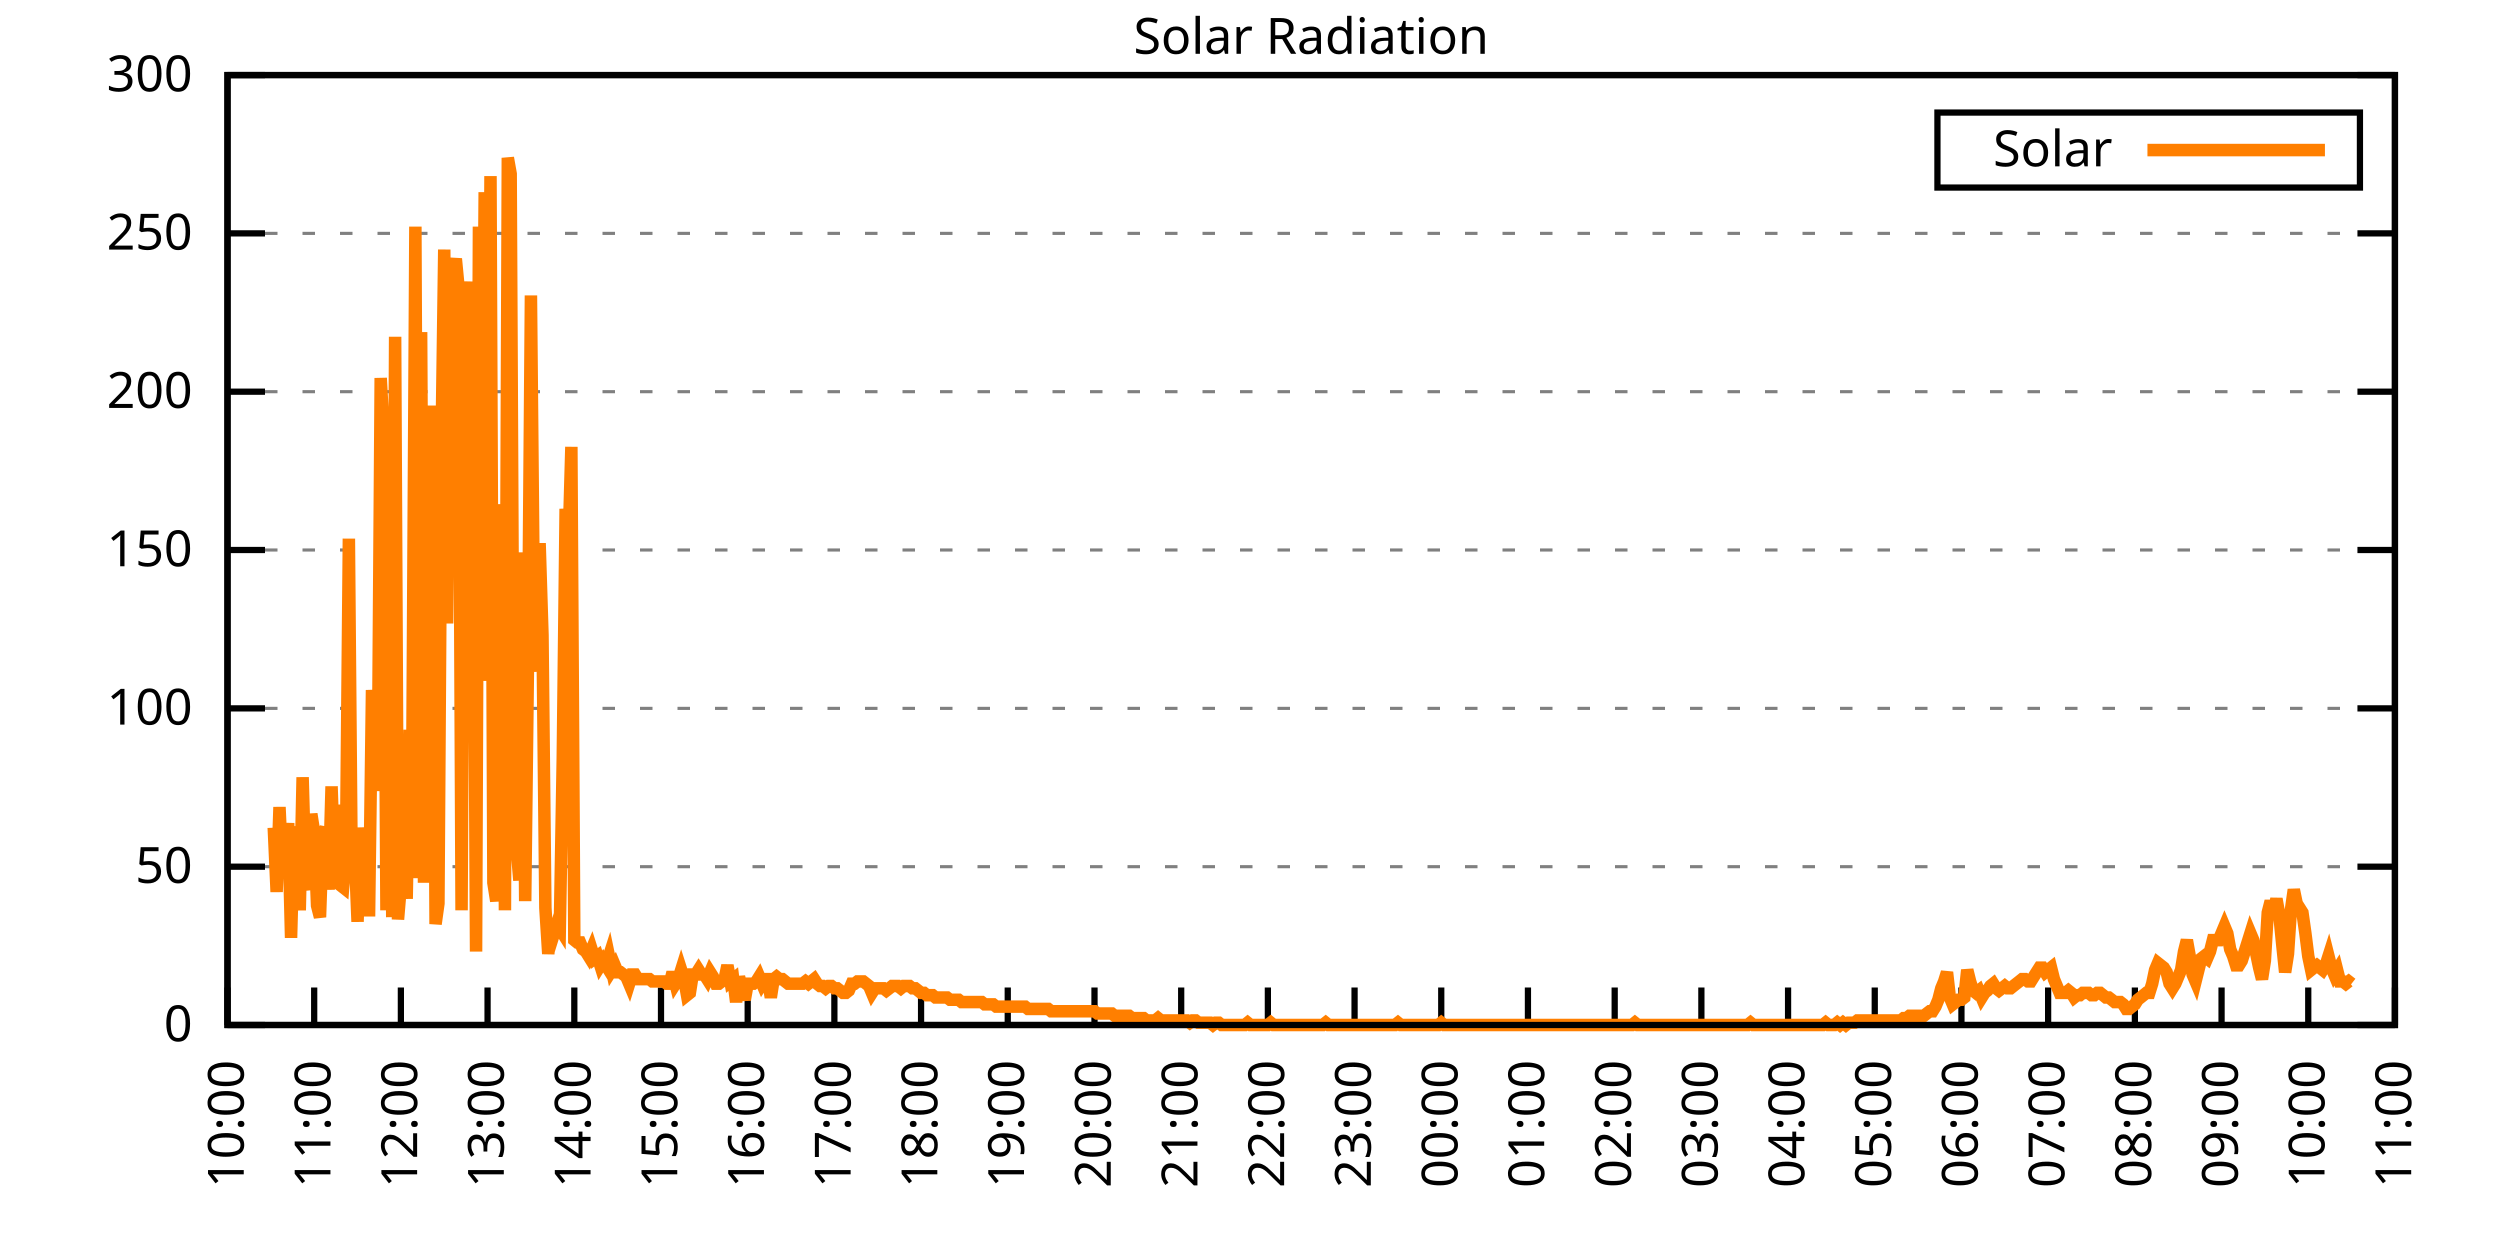
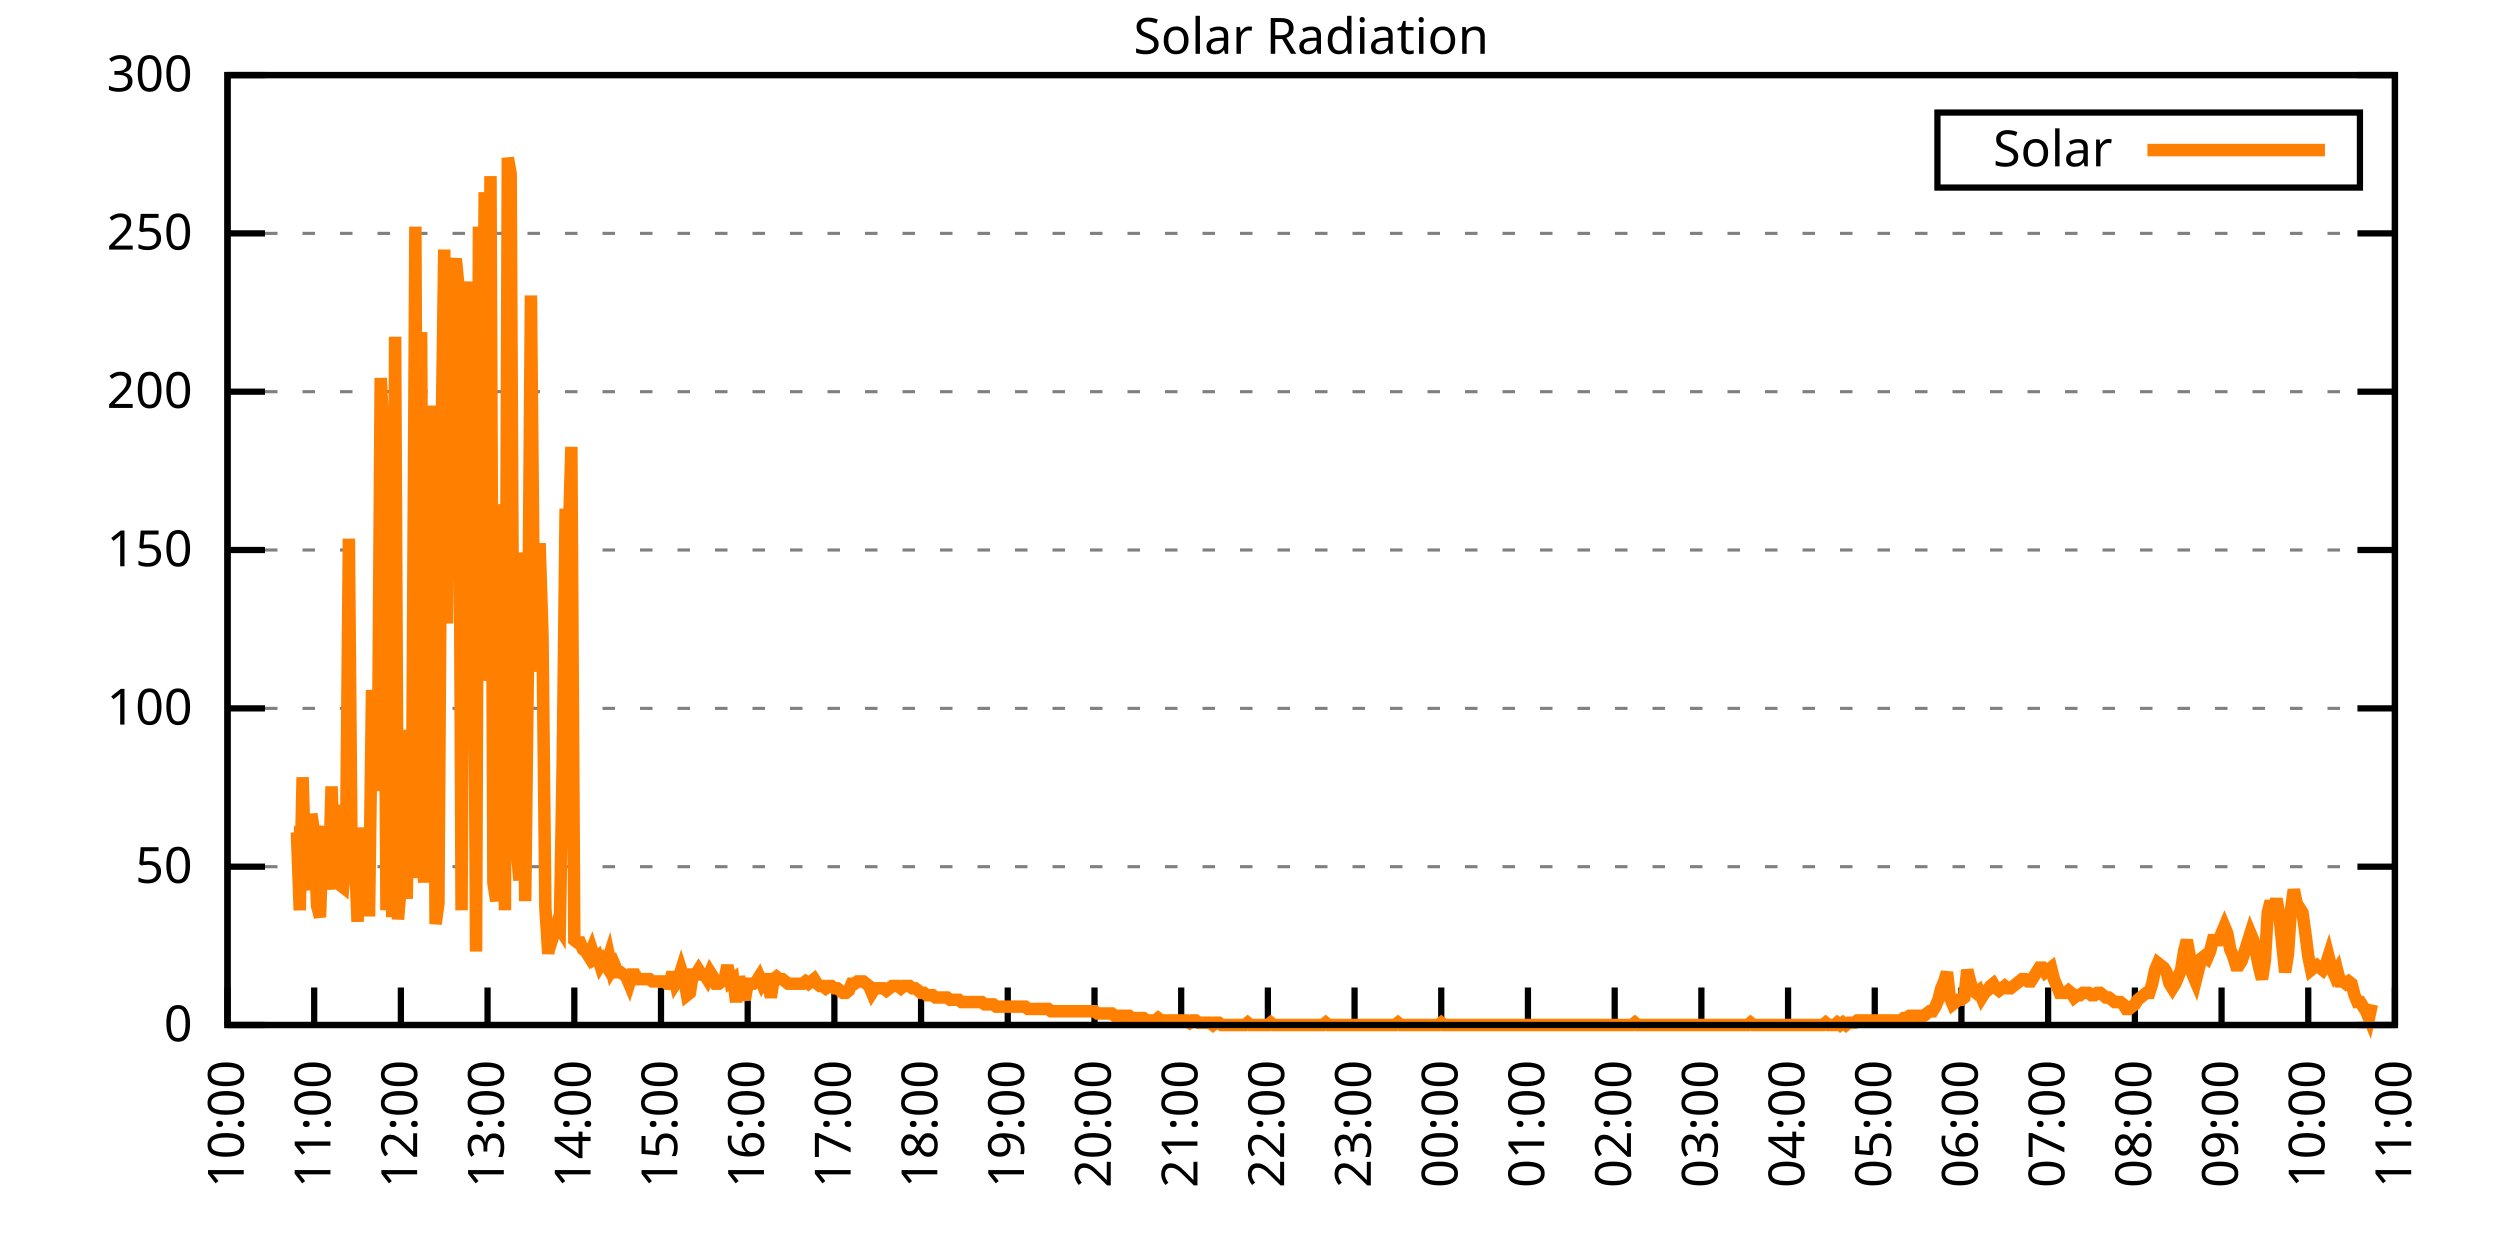
<svg xmlns="http://www.w3.org/2000/svg" xmlns:xlink="http://www.w3.org/1999/xlink" width="400" height="200" viewBox="0 0 400 200">
  <g id="gnuplot_canvas">
    <rect x="0" y="0" width="400" height="200" fill="none" />
    <defs>
      <circle id="gpDot" r="0.5" stroke-width="0.5" stroke="currentColor" />
      <path id="gpPt0" stroke-width="0.333" stroke="currentColor" d="M-1,0 h2 M0,-1 v2" />
      <path id="gpPt1" stroke-width="0.333" stroke="currentColor" d="M-1,-1 L1,1 M1,-1 L-1,1" />
      <path id="gpPt2" stroke-width="0.333" stroke="currentColor" d="M-1,0 L1,0 M0,-1 L0,1 M-1,-1 L1,1 M-1,1 L1,-1" />
      <rect id="gpPt3" stroke-width="0.333" stroke="currentColor" x="-1" y="-1" width="2" height="2" />
      <rect id="gpPt4" stroke-width="0.333" stroke="currentColor" fill="currentColor" x="-1" y="-1" width="2" height="2" />
      <circle id="gpPt5" stroke-width="0.333" stroke="currentColor" cx="0" cy="0" r="1" />
      <use xlink:href="#gpPt5" id="gpPt6" fill="currentColor" stroke="none" />
      <path id="gpPt7" stroke-width="0.333" stroke="currentColor" d="M0,-1.33 L-1.33,0.67 L1.33,0.67 z" />
      <use xlink:href="#gpPt7" id="gpPt8" fill="currentColor" stroke="none" />
      <use xlink:href="#gpPt7" id="gpPt9" stroke="currentColor" transform="rotate(180)" />
      <use xlink:href="#gpPt9" id="gpPt10" fill="currentColor" stroke="none" />
      <use xlink:href="#gpPt3" id="gpPt11" stroke="currentColor" transform="rotate(45)" />
      <use xlink:href="#gpPt11" id="gpPt12" fill="currentColor" stroke="none" />
      <path id="gpPt13" stroke-width="0.333" stroke="currentColor" d="M0,1.330 L1.265,0.411 L0.782,-1.067 L-0.782,-1.076 L-1.265,0.411 z" />
      <use xlink:href="#gpPt13" id="gpPt14" fill="currentColor" stroke="none" />
      <filter id="textbox" filterUnits="objectBoundingBox" x="0" y="0" height="1" width="1">
        <feFlood flood-color="white" flood-opacity="1" result="bgnd" />
        <feComposite in="SourceGraphic" in2="bgnd" operator="atop" />
      </filter>
      <filter id="greybox" filterUnits="objectBoundingBox" x="0" y="0" height="1" width="1">
        <feFlood flood-color="lightgrey" flood-opacity="1" result="grey" />
        <feComposite in="SourceGraphic" in2="grey" operator="atop" />
      </filter>
    </defs>
    <g fill="none" color="white" stroke="currentColor" stroke-width="1.00" stroke-linecap="butt" stroke-linejoin="miter">
</g>
    <g fill="none" color="black" stroke="currentColor" stroke-width="1.00" stroke-linecap="butt" stroke-linejoin="miter">
      <g stroke="none" shape-rendering="crispEdges">
        <polygon fill="rgb(255, 255, 255)" points="36.40,164.00 383.18,164.00 383.18,12.02 36.40,12.02 " />
      </g>
    </g>
    <g fill="none" color="black" stroke="currentColor" stroke-width="1.00" stroke-linecap="butt" stroke-linejoin="miter">
</g>
    <g fill="none" color="black" stroke="black" stroke-width="0.50" stroke-linecap="butt" stroke-linejoin="miter">
</g>
    <g fill="none" color="gray" stroke="currentColor" stroke-width="0.50" stroke-linecap="butt" stroke-linejoin="miter">
      <path stroke="gray" stroke-dasharray="2,4" class="gridline" d="M36.40,164.00 L383.19,164.00  " />
    </g>
    <g fill="none" color="gray" stroke="gray" stroke-width="1.00" stroke-linecap="butt" stroke-linejoin="miter">
</g>
    <g fill="none" color="black" stroke="currentColor" stroke-width="1.00" stroke-linecap="butt" stroke-linejoin="miter">
      <path stroke="black" d="M36.40,164.00 L42.40,164.00 M383.19,164.00 L377.19,164.00  " />
      <g transform="translate(30.80,166.60)" stroke="none" fill="black" font-family="Sans" font-size="8.00" text-anchor="end">
        <text>
          <tspan font-family="Sans"> 0</tspan>
        </text>
      </g>
    </g>
    <g fill="none" color="black" stroke="currentColor" stroke-width="1.00" stroke-linecap="butt" stroke-linejoin="miter">
</g>
    <g fill="none" color="black" stroke="black" stroke-width="0.50" stroke-linecap="butt" stroke-linejoin="miter">
</g>
    <g fill="none" color="gray" stroke="currentColor" stroke-width="0.50" stroke-linecap="butt" stroke-linejoin="miter">
      <path stroke="gray" stroke-dasharray="2,4" class="gridline" d="M36.40,138.67 L383.19,138.67  " />
    </g>
    <g fill="none" color="gray" stroke="gray" stroke-width="1.00" stroke-linecap="butt" stroke-linejoin="miter">
</g>
    <g fill="none" color="black" stroke="currentColor" stroke-width="1.00" stroke-linecap="butt" stroke-linejoin="miter">
      <path stroke="black" d="M36.40,138.67 L42.40,138.67 M383.19,138.67 L377.19,138.67  " />
      <g transform="translate(30.80,141.27)" stroke="none" fill="black" font-family="Sans" font-size="8.00" text-anchor="end">
        <text>
          <tspan font-family="Sans"> 50</tspan>
        </text>
      </g>
    </g>
    <g fill="none" color="black" stroke="currentColor" stroke-width="1.00" stroke-linecap="butt" stroke-linejoin="miter">
</g>
    <g fill="none" color="black" stroke="black" stroke-width="0.50" stroke-linecap="butt" stroke-linejoin="miter">
</g>
    <g fill="none" color="gray" stroke="currentColor" stroke-width="0.50" stroke-linecap="butt" stroke-linejoin="miter">
      <path stroke="gray" stroke-dasharray="2,4" class="gridline" d="M36.40,113.34 L383.19,113.34  " />
    </g>
    <g fill="none" color="gray" stroke="gray" stroke-width="1.00" stroke-linecap="butt" stroke-linejoin="miter">
</g>
    <g fill="none" color="black" stroke="currentColor" stroke-width="1.00" stroke-linecap="butt" stroke-linejoin="miter">
      <path stroke="black" d="M36.40,113.34 L42.40,113.34 M383.19,113.34 L377.19,113.34  " />
      <g transform="translate(30.80,115.94)" stroke="none" fill="black" font-family="Sans" font-size="8.00" text-anchor="end">
        <text>
          <tspan font-family="Sans"> 100</tspan>
        </text>
      </g>
    </g>
    <g fill="none" color="black" stroke="currentColor" stroke-width="1.00" stroke-linecap="butt" stroke-linejoin="miter">
</g>
    <g fill="none" color="black" stroke="black" stroke-width="0.50" stroke-linecap="butt" stroke-linejoin="miter">
</g>
    <g fill="none" color="gray" stroke="currentColor" stroke-width="0.50" stroke-linecap="butt" stroke-linejoin="miter">
      <path stroke="gray" stroke-dasharray="2,4" class="gridline" d="M36.40,88.00 L383.19,88.00  " />
    </g>
    <g fill="none" color="gray" stroke="gray" stroke-width="1.00" stroke-linecap="butt" stroke-linejoin="miter">
</g>
    <g fill="none" color="black" stroke="currentColor" stroke-width="1.00" stroke-linecap="butt" stroke-linejoin="miter">
      <path stroke="black" d="M36.40,88.00 L42.40,88.00 M383.19,88.00 L377.19,88.00  " />
      <g transform="translate(30.80,90.60)" stroke="none" fill="black" font-family="Sans" font-size="8.00" text-anchor="end">
        <text>
          <tspan font-family="Sans"> 150</tspan>
        </text>
      </g>
    </g>
    <g fill="none" color="black" stroke="currentColor" stroke-width="1.00" stroke-linecap="butt" stroke-linejoin="miter">
</g>
    <g fill="none" color="black" stroke="black" stroke-width="0.50" stroke-linecap="butt" stroke-linejoin="miter">
</g>
    <g fill="none" color="gray" stroke="currentColor" stroke-width="0.50" stroke-linecap="butt" stroke-linejoin="miter">
      <path stroke="gray" stroke-dasharray="2,4" class="gridline" d="M36.40,62.67 L383.19,62.67  " />
    </g>
    <g fill="none" color="gray" stroke="gray" stroke-width="1.00" stroke-linecap="butt" stroke-linejoin="miter">
</g>
    <g fill="none" color="black" stroke="currentColor" stroke-width="1.00" stroke-linecap="butt" stroke-linejoin="miter">
      <path stroke="black" d="M36.40,62.67 L42.40,62.67 M383.19,62.67 L377.19,62.67  " />
      <g transform="translate(30.80,65.27)" stroke="none" fill="black" font-family="Sans" font-size="8.00" text-anchor="end">
        <text>
          <tspan font-family="Sans"> 200</tspan>
        </text>
      </g>
    </g>
    <g fill="none" color="black" stroke="currentColor" stroke-width="1.00" stroke-linecap="butt" stroke-linejoin="miter">
</g>
    <g fill="none" color="black" stroke="black" stroke-width="0.50" stroke-linecap="butt" stroke-linejoin="miter">
</g>
    <g fill="none" color="gray" stroke="currentColor" stroke-width="0.50" stroke-linecap="butt" stroke-linejoin="miter">
      <path stroke="gray" stroke-dasharray="2,4" class="gridline" d="M36.40,37.34 L383.19,37.34  " />
    </g>
    <g fill="none" color="gray" stroke="gray" stroke-width="1.00" stroke-linecap="butt" stroke-linejoin="miter">
</g>
    <g fill="none" color="black" stroke="currentColor" stroke-width="1.00" stroke-linecap="butt" stroke-linejoin="miter">
      <path stroke="black" d="M36.40,37.34 L42.40,37.34 M383.19,37.34 L377.19,37.34  " />
      <g transform="translate(30.80,39.94)" stroke="none" fill="black" font-family="Sans" font-size="8.00" text-anchor="end">
        <text>
          <tspan font-family="Sans"> 250</tspan>
        </text>
      </g>
    </g>
    <g fill="none" color="black" stroke="currentColor" stroke-width="1.00" stroke-linecap="butt" stroke-linejoin="miter">
</g>
    <g fill="none" color="black" stroke="black" stroke-width="0.50" stroke-linecap="butt" stroke-linejoin="miter">
</g>
    <g fill="none" color="gray" stroke="currentColor" stroke-width="0.50" stroke-linecap="butt" stroke-linejoin="miter">
      <path stroke="gray" stroke-dasharray="2,4" class="gridline" d="M36.40,12.01 L383.19,12.01  " />
    </g>
    <g fill="none" color="gray" stroke="gray" stroke-width="1.00" stroke-linecap="butt" stroke-linejoin="miter">
</g>
    <g fill="none" color="black" stroke="currentColor" stroke-width="1.00" stroke-linecap="butt" stroke-linejoin="miter">
      <path stroke="black" d="M36.40,12.01 L42.40,12.01 M383.19,12.01 L377.19,12.01  " />
      <g transform="translate(30.80,14.61)" stroke="none" fill="black" font-family="Sans" font-size="8.00" text-anchor="end">
        <text>
          <tspan font-family="Sans"> 300</tspan>
        </text>
      </g>
    </g>
    <g fill="none" color="black" stroke="currentColor" stroke-width="1.00" stroke-linecap="butt" stroke-linejoin="miter">
      <path stroke="black" d="M36.40,164.00 L36.40,158.00  " />
      <g transform="translate(39.00,169.60) rotate(270.00)" stroke="none" fill="black" font-family="Sans" font-size="8.00" text-anchor="end">
        <text>
          <tspan font-family="Sans">10:00</tspan>
        </text>
      </g>
    </g>
    <g fill="none" color="black" stroke="currentColor" stroke-width="1.00" stroke-linecap="butt" stroke-linejoin="miter">
      <path stroke="black" d="M50.27,164.00 L50.27,158.00  " />
      <g transform="translate(52.87,169.60) rotate(270.00)" stroke="none" fill="black" font-family="Sans" font-size="8.00" text-anchor="end">
        <text>
          <tspan font-family="Sans">11:00</tspan>
        </text>
      </g>
    </g>
    <g fill="none" color="black" stroke="currentColor" stroke-width="1.00" stroke-linecap="butt" stroke-linejoin="miter">
      <path stroke="black" d="M64.14,164.00 L64.14,158.00  " />
      <g transform="translate(66.74,169.60) rotate(270.00)" stroke="none" fill="black" font-family="Sans" font-size="8.00" text-anchor="end">
        <text>
          <tspan font-family="Sans">12:00</tspan>
        </text>
      </g>
    </g>
    <g fill="none" color="black" stroke="currentColor" stroke-width="1.00" stroke-linecap="butt" stroke-linejoin="miter">
      <path stroke="black" d="M78.01,164.00 L78.01,158.00  " />
      <g transform="translate(80.61,169.60) rotate(270.00)" stroke="none" fill="black" font-family="Sans" font-size="8.00" text-anchor="end">
        <text>
          <tspan font-family="Sans">13:00</tspan>
        </text>
      </g>
    </g>
    <g fill="none" color="black" stroke="currentColor" stroke-width="1.00" stroke-linecap="butt" stroke-linejoin="miter">
      <path stroke="black" d="M91.89,164.00 L91.89,158.00  " />
      <g transform="translate(94.49,169.60) rotate(270.00)" stroke="none" fill="black" font-family="Sans" font-size="8.00" text-anchor="end">
        <text>
          <tspan font-family="Sans">14:00</tspan>
        </text>
      </g>
    </g>
    <g fill="none" color="black" stroke="currentColor" stroke-width="1.00" stroke-linecap="butt" stroke-linejoin="miter">
      <path stroke="black" d="M105.76,164.00 L105.76,158.00  " />
      <g transform="translate(108.36,169.60) rotate(270.00)" stroke="none" fill="black" font-family="Sans" font-size="8.00" text-anchor="end">
        <text>
          <tspan font-family="Sans">15:00</tspan>
        </text>
      </g>
    </g>
    <g fill="none" color="black" stroke="currentColor" stroke-width="1.00" stroke-linecap="butt" stroke-linejoin="miter">
      <path stroke="black" d="M119.63,164.00 L119.63,158.00  " />
      <g transform="translate(122.23,169.60) rotate(270.00)" stroke="none" fill="black" font-family="Sans" font-size="8.00" text-anchor="end">
        <text>
          <tspan font-family="Sans">16:00</tspan>
        </text>
      </g>
    </g>
    <g fill="none" color="black" stroke="currentColor" stroke-width="1.00" stroke-linecap="butt" stroke-linejoin="miter">
      <path stroke="black" d="M133.50,164.00 L133.50,158.00  " />
      <g transform="translate(136.10,169.60) rotate(270.00)" stroke="none" fill="black" font-family="Sans" font-size="8.00" text-anchor="end">
        <text>
          <tspan font-family="Sans">17:00</tspan>
        </text>
      </g>
    </g>
    <g fill="none" color="black" stroke="currentColor" stroke-width="1.00" stroke-linecap="butt" stroke-linejoin="miter">
      <path stroke="black" d="M147.37,164.00 L147.37,158.00  " />
      <g transform="translate(149.97,169.60) rotate(270.00)" stroke="none" fill="black" font-family="Sans" font-size="8.00" text-anchor="end">
        <text>
          <tspan font-family="Sans">18:00</tspan>
        </text>
      </g>
    </g>
    <g fill="none" color="black" stroke="currentColor" stroke-width="1.00" stroke-linecap="butt" stroke-linejoin="miter">
      <path stroke="black" d="M161.24,164.00 L161.24,158.00  " />
      <g transform="translate(163.84,169.60) rotate(270.00)" stroke="none" fill="black" font-family="Sans" font-size="8.00" text-anchor="end">
        <text>
          <tspan font-family="Sans">19:00</tspan>
        </text>
      </g>
    </g>
    <g fill="none" color="black" stroke="currentColor" stroke-width="1.00" stroke-linecap="butt" stroke-linejoin="miter">
      <path stroke="black" d="M175.12,164.00 L175.12,158.00  " />
      <g transform="translate(177.72,169.60) rotate(270.00)" stroke="none" fill="black" font-family="Sans" font-size="8.00" text-anchor="end">
        <text>
          <tspan font-family="Sans">20:00</tspan>
        </text>
      </g>
    </g>
    <g fill="none" color="black" stroke="currentColor" stroke-width="1.00" stroke-linecap="butt" stroke-linejoin="miter">
      <path stroke="black" d="M188.99,164.00 L188.99,158.00  " />
      <g transform="translate(191.59,169.60) rotate(270.00)" stroke="none" fill="black" font-family="Sans" font-size="8.00" text-anchor="end">
        <text>
          <tspan font-family="Sans">21:00</tspan>
        </text>
      </g>
    </g>
    <g fill="none" color="black" stroke="currentColor" stroke-width="1.00" stroke-linecap="butt" stroke-linejoin="miter">
      <path stroke="black" d="M202.86,164.00 L202.86,158.00  " />
      <g transform="translate(205.46,169.60) rotate(270.00)" stroke="none" fill="black" font-family="Sans" font-size="8.00" text-anchor="end">
        <text>
          <tspan font-family="Sans">22:00</tspan>
        </text>
      </g>
    </g>
    <g fill="none" color="black" stroke="currentColor" stroke-width="1.00" stroke-linecap="butt" stroke-linejoin="miter">
      <path stroke="black" d="M216.73,164.00 L216.73,158.00  " />
      <g transform="translate(219.33,169.60) rotate(270.00)" stroke="none" fill="black" font-family="Sans" font-size="8.00" text-anchor="end">
        <text>
          <tspan font-family="Sans">23:00</tspan>
        </text>
      </g>
    </g>
    <g fill="none" color="black" stroke="currentColor" stroke-width="1.00" stroke-linecap="butt" stroke-linejoin="miter">
      <path stroke="black" d="M230.60,164.00 L230.60,158.00  " />
      <g transform="translate(233.20,169.60) rotate(270.00)" stroke="none" fill="black" font-family="Sans" font-size="8.00" text-anchor="end">
        <text>
          <tspan font-family="Sans">00:00</tspan>
        </text>
      </g>
    </g>
    <g fill="none" color="black" stroke="currentColor" stroke-width="1.00" stroke-linecap="butt" stroke-linejoin="miter">
      <path stroke="black" d="M244.47,164.00 L244.47,158.00  " />
      <g transform="translate(247.07,169.60) rotate(270.00)" stroke="none" fill="black" font-family="Sans" font-size="8.00" text-anchor="end">
        <text>
          <tspan font-family="Sans">01:00</tspan>
        </text>
      </g>
    </g>
    <g fill="none" color="black" stroke="currentColor" stroke-width="1.00" stroke-linecap="butt" stroke-linejoin="miter">
      <path stroke="black" d="M258.35,164.00 L258.35,158.00  " />
      <g transform="translate(260.95,169.60) rotate(270.00)" stroke="none" fill="black" font-family="Sans" font-size="8.00" text-anchor="end">
        <text>
          <tspan font-family="Sans">02:00</tspan>
        </text>
      </g>
    </g>
    <g fill="none" color="black" stroke="currentColor" stroke-width="1.00" stroke-linecap="butt" stroke-linejoin="miter">
      <path stroke="black" d="M272.22,164.00 L272.22,158.00  " />
      <g transform="translate(274.82,169.60) rotate(270.00)" stroke="none" fill="black" font-family="Sans" font-size="8.00" text-anchor="end">
        <text>
          <tspan font-family="Sans">03:00</tspan>
        </text>
      </g>
    </g>
    <g fill="none" color="black" stroke="currentColor" stroke-width="1.00" stroke-linecap="butt" stroke-linejoin="miter">
      <path stroke="black" d="M286.09,164.00 L286.09,158.00  " />
      <g transform="translate(288.69,169.60) rotate(270.00)" stroke="none" fill="black" font-family="Sans" font-size="8.00" text-anchor="end">
        <text>
          <tspan font-family="Sans">04:00</tspan>
        </text>
      </g>
    </g>
    <g fill="none" color="black" stroke="currentColor" stroke-width="1.00" stroke-linecap="butt" stroke-linejoin="miter">
      <path stroke="black" d="M299.96,164.00 L299.96,158.00  " />
      <g transform="translate(302.56,169.60) rotate(270.00)" stroke="none" fill="black" font-family="Sans" font-size="8.00" text-anchor="end">
        <text>
          <tspan font-family="Sans">05:00</tspan>
        </text>
      </g>
    </g>
    <g fill="none" color="black" stroke="currentColor" stroke-width="1.00" stroke-linecap="butt" stroke-linejoin="miter">
      <path stroke="black" d="M313.83,164.00 L313.83,158.00  " />
      <g transform="translate(316.43,169.60) rotate(270.00)" stroke="none" fill="black" font-family="Sans" font-size="8.00" text-anchor="end">
        <text>
          <tspan font-family="Sans">06:00</tspan>
        </text>
      </g>
    </g>
    <g fill="none" color="black" stroke="currentColor" stroke-width="1.00" stroke-linecap="butt" stroke-linejoin="miter">
      <path stroke="black" d="M327.70,164.00 L327.70,158.00  " />
      <g transform="translate(330.30,169.60) rotate(270.00)" stroke="none" fill="black" font-family="Sans" font-size="8.00" text-anchor="end">
        <text>
          <tspan font-family="Sans">07:00</tspan>
        </text>
      </g>
    </g>
    <g fill="none" color="black" stroke="currentColor" stroke-width="1.00" stroke-linecap="butt" stroke-linejoin="miter">
      <path stroke="black" d="M341.58,164.00 L341.58,158.00  " />
      <g transform="translate(344.18,169.60) rotate(270.00)" stroke="none" fill="black" font-family="Sans" font-size="8.00" text-anchor="end">
        <text>
          <tspan font-family="Sans">08:00</tspan>
        </text>
      </g>
    </g>
    <g fill="none" color="black" stroke="currentColor" stroke-width="1.00" stroke-linecap="butt" stroke-linejoin="miter">
      <path stroke="black" d="M355.45,164.00 L355.45,158.00  " />
      <g transform="translate(358.05,169.60) rotate(270.00)" stroke="none" fill="black" font-family="Sans" font-size="8.00" text-anchor="end">
        <text>
          <tspan font-family="Sans">09:00</tspan>
        </text>
      </g>
    </g>
    <g fill="none" color="black" stroke="currentColor" stroke-width="1.00" stroke-linecap="butt" stroke-linejoin="miter">
      <path stroke="black" d="M369.32,164.00 L369.32,158.00  " />
      <g transform="translate(371.92,169.60) rotate(270.00)" stroke="none" fill="black" font-family="Sans" font-size="8.00" text-anchor="end">
        <text>
          <tspan font-family="Sans">10:00</tspan>
        </text>
      </g>
    </g>
    <g fill="none" color="black" stroke="currentColor" stroke-width="1.00" stroke-linecap="butt" stroke-linejoin="miter">
      <path stroke="black" d="M383.19,164.00 L383.19,158.00  " />
      <g transform="translate(385.79,169.60) rotate(270.00)" stroke="none" fill="black" font-family="Sans" font-size="8.00" text-anchor="end">
        <text>
          <tspan font-family="Sans">11:00</tspan>
        </text>
      </g>
    </g>
    <g fill="none" color="black" stroke="currentColor" stroke-width="1.00" stroke-linecap="butt" stroke-linejoin="miter">
</g>
    <g fill="none" color="black" stroke="currentColor" stroke-width="1.00" stroke-linecap="butt" stroke-linejoin="miter">
      <path stroke="black" d="M36.40,12.01 L36.40,164.00 L383.19,164.00 L383.19,12.01 L36.40,12.01 Z  " />
    </g>
    <g fill="none" color="black" stroke="currentColor" stroke-width="1.00" stroke-linecap="butt" stroke-linejoin="miter">
</g>
    <g fill="none" color="black" stroke="currentColor" stroke-width="1.00" stroke-linecap="butt" stroke-linejoin="miter">
      <path stroke="black" d="M309.99,30.01 L309.99,18.01 L377.59,18.01 L377.59,30.01 L309.99,30.01 Z  " />
    </g>
    <g id="Solar_Radiation_plot_1">
      <g fill="none" color="white" stroke="black" stroke-width="2.00" stroke-linecap="butt" stroke-linejoin="miter">
</g>
      <g fill="none" color="black" stroke="currentColor" stroke-width="2.00" stroke-linecap="butt" stroke-linejoin="miter">
        <g transform="translate(337.99,26.61)" stroke="none" fill="black" font-family="Sans" font-size="8.00" text-anchor="end">
          <text>
            <tspan font-family="Sans">Solar</tspan>
          </text>
        </g>
      </g>
      <g fill="none" color="black" stroke="currentColor" stroke-width="2.00" stroke-linecap="butt" stroke-linejoin="miter">
-         <path stroke="rgb(255, 127,   0)" d="M343.59,24.01 L371.99,24.01 M43.80,132.43 L44.26,142.71 L44.72,129.13 L45.19,139.41 L45.65,137.94 L46.11,131.70   L46.57,150.05 L47.03,133.17 L47.50,133.17 L47.96,145.65 L48.42,124.36 L48.88,140.51 L49.35,142.34 L49.81,130.23   L50.27,133.17 L50.73,144.91 L51.20,146.75 L51.66,133.53 L52.12,132.43 L52.58,142.34 L53.05,125.82 L53.51,139.41   L53.97,128.76 L54.43,141.61 L54.90,141.98 L55.36,136.10 L55.82,86.18 L56.28,139.77 L56.75,136.10 L57.21,147.48   L57.67,132.43 L58.13,138.30 L58.59,145.65 L59.06,145.65 L59.52,110.41 L59.98,115.91 L60.44,126.56 L60.91,60.48   L61.37,68.93 L61.83,145.65 L62.29,85.45 L62.76,146.75 L63.22,53.88 L63.68,147.11 L64.14,141.61 L64.61,130.60   L65.07,143.81 L65.53,117.75 L65.99,117.75 L66.46,36.26 L66.92,140.51 L67.38,53.14 L67.84,141.24 L68.30,109.31   L68.77,107.47 L69.23,64.89 L69.69,147.85 L70.15,144.55 L70.62,72.97 L71.08,39.93 L71.54,99.76 L72.00,45.43   L72.47,43.60 L72.93,41.40 L73.39,46.17 L73.85,145.65 L74.32,51.31 L74.78,52.41 L75.24,45.07 L75.70,67.09   L76.17,152.25 L76.63,36.26 L77.09,90.95 L77.55,30.75 L78.01,108.94 L78.48,28.18 L78.94,141.24 L79.40,144.18   L79.86,133.90 L80.33,80.67 L80.79,145.65 L81.25,25.25 L81.71,27.82 L82.18,123.99 L82.64,135.37 L83.10,140.87   L83.56,88.38 L84.03,144.18 L84.49,104.90 L84.95,47.27 L85.41,96.46 L85.88,107.47 L86.34,86.91 L86.80,101.60   L87.26,145.28 L87.72,152.62 L88.19,147.85 L88.65,149.32 L89.11,147.85 L89.57,148.58 L90.04,121.42 L90.50,81.41   L90.96,87.65 L91.42,71.50 L91.89,150.42 L92.35,150.79 L92.81,150.79 L93.27,151.89 L93.74,152.25 L94.20,152.99   L94.66,151.89 L95.12,153.35 L95.59,152.99 L96.05,154.46 L96.51,153.72 L96.97,154.46 L97.44,152.99 L97.90,155.19   L98.36,154.46 L98.82,155.56 L99.28,155.56 L99.75,155.92 L100.21,156.29 L100.67,157.39 L101.13,155.92 L101.60,155.92   L102.06,156.66 L102.52,156.66 L102.98,156.66 L103.45,156.66 L103.91,156.66 L104.37,157.03 L104.83,157.03 L105.30,157.03   L105.76,157.03 L106.22,157.03 L106.68,157.39 L107.15,157.39 L107.61,155.56 L108.07,157.39 L108.53,156.66 L108.99,155.19   L109.46,156.66 L109.92,159.23 L110.38,158.86 L110.84,155.92 L111.31,155.92 L111.77,155.19 L112.23,155.92 L112.69,155.92   L113.16,156.66 L113.62,155.56 L114.08,156.29 L114.54,157.39 L115.01,157.39 L115.47,157.03 L115.93,156.66 L116.39,154.46   L116.86,157.03 L117.32,156.66 L117.78,160.33 L118.24,156.29 L118.70,158.13 L119.17,159.96 L119.63,157.39 L120.09,157.39   L120.55,157.39 L121.02,157.03 L121.48,156.29 L121.94,157.39 L122.40,156.66 L122.87,156.66 L123.33,159.60 L123.79,156.66   L124.25,156.29 L124.72,156.66 L125.18,156.66 L125.64,157.03 L126.10,157.39 L126.57,157.39 L127.03,157.39 L127.49,157.39   L127.95,157.39 L128.41,157.39 L128.88,157.03 L129.34,157.39 L129.80,157.03 L130.26,156.66 L130.73,157.39 L131.19,157.76   L131.65,157.76 L132.11,158.13 L132.58,157.76 L133.04,157.76 L133.50,158.13 L133.96,158.13 L134.43,158.49 L134.89,158.86   L135.35,158.86 L135.81,158.49 L136.28,157.39 L136.74,157.39 L137.20,157.03 L137.66,157.03 L138.13,157.03 L138.59,157.39   L139.05,157.76 L139.51,158.86 L139.97,158.13 L140.44,158.13 L140.90,158.13 L141.36,158.13 L141.82,158.49 L142.29,158.13   L142.75,157.76 L143.21,157.76 L143.67,157.76 L144.14,158.13 L144.60,157.76 L145.06,157.76 L145.52,157.76 L145.99,158.13   L146.45,158.13 L146.91,158.49 L147.37,158.86 L147.84,158.86 L148.30,159.23 L148.76,159.23 L149.22,159.23 L149.68,159.60   L150.15,159.60 L150.61,159.60 L151.07,159.60 L151.53,159.60 L152.00,159.96 L152.46,159.96 L152.92,159.96 L153.38,159.96   L153.85,160.33 L154.31,160.33 L154.77,160.33 L155.23,160.33 L155.70,160.33 L156.16,160.33 L156.62,160.33 L157.08,160.33   L157.55,160.70 L158.01,160.70 L158.47,160.70 L158.93,160.70 L159.39,161.06 L159.86,161.06 L160.32,161.06 L160.78,161.06   L161.24,161.06 L161.71,161.06 L162.17,161.06 L162.63,161.06 L163.09,161.06 L163.56,161.06 L164.02,161.06 L164.48,161.43   L164.94,161.43 L165.41,161.43 L165.87,161.43 L166.33,161.43 L166.79,161.43 L167.26,161.43 L167.72,161.43 L168.18,161.80   L168.64,161.80 L169.10,161.80 L169.57,161.80 L170.03,161.80 L170.49,161.80 L170.95,161.80 L171.42,161.80 L171.88,161.80   L172.34,161.80 L172.80,161.80 L173.27,161.80 L173.73,161.80 L174.19,161.80 L174.65,161.80 L175.12,161.80 L175.58,162.16   L176.04,162.16 L176.50,162.16 L176.97,162.16 L177.43,162.16 L177.89,162.16 L178.35,162.53 L178.82,162.53 L179.28,162.53   L179.74,162.53 L180.20,162.53 L180.66,162.53 L181.13,162.90 L181.59,162.90 L182.05,162.90 L182.51,162.90 L182.98,162.90   L183.44,163.27 L183.90,163.27 L184.36,163.27 L184.83,163.27 L185.29,162.90 L185.75,163.27 L186.21,163.27 L186.68,163.27   L187.14,163.27 L187.60,163.27 L188.06,163.27 L188.53,163.27 L188.99,163.27 L189.45,163.27 L189.91,163.27 L190.37,163.63   L190.84,163.27 L191.30,163.27 L191.76,163.63 L192.22,163.63 L192.69,163.63 L193.15,163.63 L193.61,163.63 L194.07,164.00   L194.54,163.63 L195.00,163.63 L195.46,164.00 L195.92,164.00 L196.39,164.00 L196.85,164.00 L197.31,164.00 L197.77,164.00   L198.24,164.00 L198.70,164.00 L199.16,164.00 L199.62,163.63 L200.08,164.00 L200.55,164.00 L201.01,164.00 L201.47,164.00   L201.93,164.00 L202.40,164.00 L202.86,164.00 L203.32,163.63 L203.78,164.00 L204.25,164.00 L204.71,164.00 L205.17,164.00   L205.63,164.00 L206.10,164.00 L206.56,164.00 L207.02,164.00 L207.48,164.00 L207.95,164.00 L208.41,164.00 L208.87,164.00   L209.33,164.00 L209.80,164.00 L210.26,164.00 L210.72,164.00 L211.18,164.00 L211.64,164.00 L212.11,163.63 L212.57,164.00   L213.03,164.00 L213.49,164.00 L213.96,164.00 L214.42,164.00 L214.88,164.00 L215.34,164.00 L215.81,164.00 L216.27,164.00   L216.73,164.00 L217.19,164.00 L217.66,164.00 L218.12,164.00 L218.58,164.00 L219.04,164.00 L219.51,164.00 L219.97,164.00   L220.43,164.00 L220.89,164.00 L221.35,164.00 L221.82,164.00 L222.28,164.00 L222.74,164.00 L223.20,164.00 L223.67,163.63   L224.13,164.00 L224.59,164.00 L225.05,164.00 L225.52,164.00 L225.98,164.00 L226.44,164.00 L226.90,164.00 L227.37,164.00   L227.83,164.00 L228.29,164.00 L228.75,164.00 L229.22,164.00 L229.68,164.00 L230.14,164.00 L230.60,163.63 L231.06,164.00   L231.53,164.00 L231.99,164.00 L232.45,164.00 L232.91,164.00 L233.38,164.00 L233.84,164.00 L234.30,164.00 L234.76,164.00   L235.23,164.00 L235.69,164.00 L236.15,164.00 L236.61,164.00 L237.08,164.00 L237.54,164.00 L238.00,164.00 L238.46,164.00   L238.93,164.00 L239.39,164.00 L239.85,164.00 L240.31,164.00 L240.77,164.00 L241.24,164.00 L241.70,164.00 L242.16,164.00   L242.62,164.00 L243.09,164.00 L243.55,164.00 L244.01,164.00 L244.47,164.00 L244.94,164.00 L245.40,164.00 L245.86,164.00   L246.32,164.00 L246.79,164.00 L247.25,164.00 L247.71,164.00 L248.17,164.00 L248.64,164.00 L249.10,164.00 L249.56,164.00   L250.02,164.00 L250.49,164.00 L250.95,164.00 L251.41,164.00 L251.87,164.00 L252.33,164.00 L252.80,164.00 L253.26,164.00   L253.72,164.00 L254.18,164.00 L254.65,164.00 L255.11,164.00 L255.57,164.00 L256.03,164.00 L256.50,164.00 L256.96,164.00   L257.42,164.00 L257.88,164.00 L258.35,164.00 L258.81,164.00 L259.27,164.00 L259.73,164.00 L260.20,164.00 L260.66,164.00   L261.12,164.00 L261.58,163.63 L262.04,164.00 L262.51,164.00 L262.97,164.00 L263.43,164.00 L263.89,164.00 L264.36,164.00   L264.82,164.00 L265.28,164.00 L265.74,164.00 L266.21,164.00 L266.67,164.00 L267.13,164.00 L267.59,164.00 L268.06,164.00   L268.52,164.00 L268.98,164.00 L269.44,164.00 L269.91,164.00 L270.37,164.00 L270.83,164.00 L271.29,164.00 L271.75,164.00   L272.22,164.00 L272.68,164.00 L273.14,164.00 L273.60,164.00 L274.07,164.00 L274.53,164.00 L274.99,164.00 L275.45,164.00   L275.92,164.00 L276.38,164.00 L276.84,164.00 L277.30,164.00 L277.77,164.00 L278.23,164.00 L278.69,164.00 L279.15,164.00   L279.62,164.00 L280.08,163.63 L280.54,164.00 L281.00,164.00 L281.46,164.00 L281.93,164.00 L282.39,164.00 L282.85,164.00   L283.31,164.00 L283.78,164.00 L284.24,164.00 L284.70,164.00 L285.16,164.00 L285.63,164.00 L286.09,164.00 L286.55,164.00   L287.01,164.00 L287.48,164.00 L287.94,164.00 L288.40,164.00 L288.86,164.00 L289.33,164.00 L289.79,164.00 L290.25,164.00   L290.71,164.00 L291.18,164.00 L291.64,164.00 L292.10,163.63 L292.56,164.00 L293.02,164.00 L293.49,164.00 L293.95,163.63   L294.41,164.00 L294.87,163.63 L295.34,164.00 L295.80,163.63 L296.26,163.63 L296.72,163.63 L297.19,163.27 L297.65,163.27   L298.11,163.27 L298.57,163.27 L299.04,163.27 L299.50,163.27 L299.96,163.27 L300.42,163.27 L300.89,163.27 L301.35,163.27   L301.81,163.27 L302.27,163.27 L302.73,163.27 L303.20,163.27 L303.66,163.27 L304.12,163.27 L304.58,162.90 L305.05,162.90   L305.51,162.53 L305.97,162.53 L306.43,162.53 L306.90,162.53 L307.36,162.53 L307.82,162.53 L308.28,162.16 L308.75,161.80   L309.21,161.80 L309.67,161.06 L310.13,159.96 L310.60,158.13 L311.06,157.03 L311.52,155.56 L311.98,159.60 L312.44,160.70   L312.91,160.33 L313.37,159.96 L313.83,159.96 L314.29,159.60 L314.76,155.19 L315.22,157.03 L315.68,158.49 L316.14,158.86   L316.61,158.49 L317.07,159.60 L317.53,158.86 L317.99,158.49 L318.46,157.76 L318.92,157.39 L319.38,158.13 L319.84,158.49   L320.31,158.13 L320.77,157.76 L321.23,158.13 L321.69,158.13 L322.15,157.76 L322.62,157.39 L323.08,157.03 L323.54,156.66   L324.00,156.66 L324.47,157.03 L324.93,157.03 L325.39,156.29 L325.85,155.56 L326.32,154.82 L326.78,154.82 L327.24,155.56   L327.70,155.19 L328.17,154.82 L328.63,156.66 L329.09,157.76 L329.55,158.86 L330.02,158.86 L330.48,158.86 L330.94,158.49   L331.40,158.86 L331.87,159.60 L332.33,159.23 L332.79,159.23 L333.25,158.86 L333.71,158.86 L334.18,158.86 L334.64,159.23   L335.10,159.23 L335.56,158.86 L336.03,158.86 L336.49,159.23 L336.95,159.60 L337.41,159.60 L337.88,159.96 L338.34,160.33   L338.80,160.33 L339.26,160.33 L339.73,160.70 L340.19,161.43 L340.65,161.43 L341.11,161.06 L341.58,160.70 L342.04,159.96   L342.50,159.60 L342.96,159.23 L343.42,158.86 L343.89,158.86 L344.35,157.39 L344.81,155.19 L345.27,154.09 L345.74,154.46   L346.20,154.82 L346.66,155.56 L347.12,157.39 L347.59,158.13 L348.05,157.39 L348.51,156.29 L348.97,155.19 L349.44,152.25   L349.90,150.42 L350.36,152.99 L350.82,155.92 L351.29,157.03 L351.75,155.19 L352.21,153.35 L352.67,152.99 L353.13,153.35   L353.60,152.25 L354.06,150.42 L354.52,150.42 L354.98,150.42 L355.45,149.32 L355.91,148.22 L356.37,149.32 L356.83,151.89   L357.30,152.99 L357.76,154.46 L358.22,154.46 L358.68,153.72 L359.15,152.25 L359.61,150.79 L360.07,149.32 L360.53,150.42   L361.00,152.62 L361.46,154.82 L361.92,156.66 L362.38,153.72 L362.84,146.01 L363.31,144.18 L363.77,146.01 L364.23,143.81   L364.69,146.38 L365.16,151.15 L365.62,155.56 L366.08,152.62 L366.54,145.65 L367.01,142.34 L367.47,144.55 L367.93,145.28   L368.39,146.01 L368.86,149.32 L369.32,152.99 L369.78,155.19 L370.24,154.82 L370.71,154.46 L371.17,154.82 L371.63,155.19   L372.09,154.46 L372.56,152.99 L373.02,154.82 L373.48,155.92 L373.94,155.19 L374.40,157.03 L374.87,157.03 L375.33,157.39   L375.79,157.03 L376.25,157.39  " />
+         <path stroke="rgb(255, 127,   0)" d="M343.59,24.01 L371.99,24.01 M47.03,133.17 L47.50,133.17 L47.96,145.65 L48.42,124.36 L48.88,140.51 L49.35,142.34   L49.81,130.23 L50.27,133.17 L50.73,144.91 L51.20,146.75 L51.66,133.53 L52.12,132.43 L52.58,142.34 L53.05,125.82   L53.51,139.41 L53.97,128.76 L54.43,141.61 L54.90,141.98 L55.36,136.10 L55.82,86.18 L56.28,139.77 L56.75,136.10   L57.21,147.48 L57.67,132.43 L58.13,138.30 L58.59,145.65 L59.06,145.65 L59.52,110.41 L59.98,115.91 L60.44,126.56   L60.91,60.48 L61.37,68.93 L61.83,145.65 L62.29,85.45 L62.76,146.75 L63.22,53.88 L63.68,147.11 L64.14,141.61   L64.61,130.60 L65.07,143.81 L65.53,117.75 L65.99,117.75 L66.46,36.26 L66.92,140.51 L67.38,53.14 L67.84,141.24   L68.30,109.31 L68.77,107.47 L69.23,64.89 L69.69,147.85 L70.15,144.55 L70.62,72.97 L71.08,39.93 L71.54,99.76   L72.00,45.43 L72.47,43.60 L72.93,41.40 L73.39,46.17 L73.85,145.65 L74.32,51.31 L74.78,52.41 L75.24,45.07   L75.70,67.09 L76.17,152.25 L76.63,36.26 L77.09,90.95 L77.55,30.75 L78.01,108.94 L78.48,28.18 L78.94,141.24   L79.40,144.18 L79.86,133.90 L80.33,80.67 L80.79,145.65 L81.25,25.25 L81.71,27.82 L82.18,123.99 L82.64,135.37   L83.10,140.87 L83.56,88.38 L84.03,144.18 L84.49,104.90 L84.95,47.27 L85.41,96.46 L85.88,107.47 L86.34,86.91   L86.80,101.60 L87.26,145.28 L87.72,152.62 L88.19,147.85 L88.65,149.32 L89.11,147.85 L89.57,148.58 L90.04,121.42   L90.50,81.41 L90.96,87.65 L91.42,71.50 L91.89,150.42 L92.35,150.79 L92.81,150.79 L93.27,151.89 L93.74,152.25   L94.20,152.99 L94.66,151.89 L95.12,153.35 L95.59,152.99 L96.05,154.46 L96.51,153.72 L96.97,154.46 L97.44,152.99   L97.90,155.19 L98.36,154.46 L98.82,155.56 L99.28,155.56 L99.75,155.92 L100.21,156.29 L100.67,157.39 L101.13,155.92   L101.60,155.92 L102.06,156.66 L102.52,156.66 L102.98,156.66 L103.45,156.66 L103.91,156.66 L104.37,157.03 L104.83,157.03   L105.30,157.03 L105.76,157.03 L106.22,157.03 L106.68,157.39 L107.15,157.39 L107.61,155.56 L108.07,157.39 L108.53,156.66   L108.99,155.19 L109.46,156.66 L109.92,159.23 L110.38,158.86 L110.84,155.92 L111.31,155.92 L111.77,155.19 L112.23,155.92   L112.69,155.92 L113.16,156.66 L113.62,155.56 L114.08,156.29 L114.54,157.39 L115.01,157.39 L115.47,157.03 L115.93,156.66   L116.39,154.46 L116.86,157.03 L117.32,156.66 L117.78,160.33 L118.24,156.29 L118.70,158.13 L119.17,159.96 L119.63,157.39   L120.09,157.39 L120.55,157.39 L121.02,157.03 L121.48,156.29 L121.94,157.39 L122.40,156.66 L122.87,156.66 L123.33,159.60   L123.79,156.66 L124.25,156.29 L124.72,156.66 L125.18,156.66 L125.64,157.03 L126.10,157.39 L126.57,157.39 L127.03,157.39   L127.49,157.39 L127.95,157.39 L128.41,157.39 L128.88,157.03 L129.34,157.39 L129.80,157.03 L130.26,156.66 L130.73,157.39   L131.19,157.76 L131.65,157.76 L132.11,158.13 L132.58,157.76 L133.04,157.76 L133.50,158.13 L133.96,158.13 L134.43,158.49   L134.89,158.86 L135.35,158.86 L135.81,158.49 L136.28,157.39 L136.74,157.39 L137.20,157.03 L137.66,157.03 L138.13,157.03   L138.59,157.39 L139.05,157.76 L139.51,158.86 L139.97,158.13 L140.44,158.13 L140.90,158.13 L141.36,158.13 L141.82,158.49   L142.29,158.13 L142.75,157.76 L143.21,157.76 L143.67,157.76 L144.14,158.13 L144.60,157.76 L145.06,157.76 L145.52,157.76   L145.99,158.13 L146.45,158.13 L146.91,158.49 L147.37,158.86 L147.84,158.86 L148.30,159.23 L148.76,159.23 L149.22,159.23   L149.68,159.60 L150.15,159.60 L150.61,159.60 L151.07,159.60 L151.53,159.60 L152.00,159.96 L152.46,159.96 L152.92,159.96   L153.38,159.96 L153.85,160.33 L154.31,160.33 L154.77,160.33 L155.23,160.33 L155.70,160.33 L156.16,160.33 L156.62,160.33   L157.08,160.33 L157.55,160.70 L158.01,160.70 L158.47,160.70 L158.93,160.70 L159.39,161.06 L159.86,161.06 L160.32,161.06   L160.78,161.06 L161.24,161.06 L161.71,161.06 L162.17,161.06 L162.63,161.06 L163.09,161.06 L163.56,161.06 L164.02,161.06   L164.48,161.43 L164.94,161.43 L165.41,161.43 L165.87,161.43 L166.33,161.43 L166.79,161.43 L167.26,161.43 L167.72,161.43   L168.18,161.80 L168.64,161.80 L169.10,161.80 L169.57,161.80 L170.03,161.80 L170.49,161.80 L170.95,161.80 L171.42,161.80   L171.88,161.80 L172.34,161.80 L172.80,161.80 L173.27,161.80 L173.73,161.80 L174.19,161.80 L174.65,161.80 L175.12,161.80   L175.58,162.16 L176.04,162.16 L176.50,162.16 L176.97,162.16 L177.43,162.16 L177.89,162.16 L178.35,162.53 L178.82,162.53   L179.28,162.53 L179.74,162.53 L180.20,162.53 L180.66,162.53 L181.13,162.90 L181.59,162.90 L182.05,162.90 L182.51,162.90   L182.98,162.90 L183.44,163.27 L183.90,163.27 L184.36,163.27 L184.83,163.27 L185.29,162.90 L185.75,163.27 L186.21,163.27   L186.68,163.27 L187.14,163.27 L187.60,163.27 L188.06,163.27 L188.53,163.27 L188.99,163.27 L189.45,163.27 L189.91,163.27   L190.37,163.63 L190.84,163.27 L191.30,163.27 L191.76,163.63 L192.22,163.63 L192.69,163.63 L193.15,163.63 L193.61,163.63   L194.07,164.00 L194.54,163.63 L195.00,163.63 L195.46,164.00 L195.92,164.00 L196.39,164.00 L196.85,164.00 L197.31,164.00   L197.77,164.00 L198.24,164.00 L198.70,164.00 L199.16,164.00 L199.62,163.63 L200.08,164.00 L200.55,164.00 L201.01,164.00   L201.47,164.00 L201.93,164.00 L202.40,164.00 L202.86,164.00 L203.32,163.63 L203.78,164.00 L204.25,164.00 L204.71,164.00   L205.17,164.00 L205.63,164.00 L206.10,164.00 L206.56,164.00 L207.02,164.00 L207.48,164.00 L207.95,164.00 L208.41,164.00   L208.87,164.00 L209.33,164.00 L209.80,164.00 L210.26,164.00 L210.72,164.00 L211.18,164.00 L211.64,164.00 L212.11,163.63   L212.57,164.00 L213.03,164.00 L213.49,164.00 L213.96,164.00 L214.42,164.00 L214.88,164.00 L215.34,164.00 L215.81,164.00   L216.27,164.00 L216.73,164.00 L217.19,164.00 L217.66,164.00 L218.12,164.00 L218.58,164.00 L219.04,164.00 L219.51,164.00   L219.97,164.00 L220.43,164.00 L220.89,164.00 L221.35,164.00 L221.82,164.00 L222.28,164.00 L222.74,164.00 L223.20,164.00   L223.67,163.63 L224.13,164.00 L224.59,164.00 L225.05,164.00 L225.52,164.00 L225.98,164.00 L226.44,164.00 L226.90,164.00   L227.37,164.00 L227.83,164.00 L228.29,164.00 L228.75,164.00 L229.22,164.00 L229.68,164.00 L230.14,164.00 L230.60,163.63   L231.06,164.00 L231.53,164.00 L231.99,164.00 L232.45,164.00 L232.91,164.00 L233.38,164.00 L233.84,164.00 L234.30,164.00   L234.76,164.00 L235.23,164.00 L235.69,164.00 L236.15,164.00 L236.61,164.00 L237.08,164.00 L237.54,164.00 L238.00,164.00   L238.46,164.00 L238.93,164.00 L239.39,164.00 L239.85,164.00 L240.31,164.00 L240.77,164.00 L241.24,164.00 L241.70,164.00   L242.16,164.00 L242.62,164.00 L243.09,164.00 L243.55,164.00 L244.01,164.00 L244.47,164.00 L244.94,164.00 L245.40,164.00   L245.86,164.00 L246.32,164.00 L246.79,164.00 L247.25,164.00 L247.71,164.00 L248.17,164.00 L248.64,164.00 L249.10,164.00   L249.56,164.00 L250.02,164.00 L250.49,164.00 L250.95,164.00 L251.41,164.00 L251.87,164.00 L252.33,164.00 L252.80,164.00   L253.26,164.00 L253.72,164.00 L254.18,164.00 L254.65,164.00 L255.11,164.00 L255.57,164.00 L256.03,164.00 L256.50,164.00   L256.96,164.00 L257.42,164.00 L257.88,164.00 L258.35,164.00 L258.81,164.00 L259.27,164.00 L259.73,164.00 L260.20,164.00   L260.66,164.00 L261.12,164.00 L261.58,163.63 L262.04,164.00 L262.51,164.00 L262.97,164.00 L263.43,164.00 L263.89,164.00   L264.36,164.00 L264.82,164.00 L265.28,164.00 L265.74,164.00 L266.21,164.00 L266.67,164.00 L267.13,164.00 L267.59,164.00   L268.06,164.00 L268.52,164.00 L268.98,164.00 L269.44,164.00 L269.91,164.00 L270.37,164.00 L270.83,164.00 L271.29,164.00   L271.75,164.00 L272.22,164.00 L272.68,164.00 L273.14,164.00 L273.60,164.00 L274.07,164.00 L274.53,164.00 L274.99,164.00   L275.45,164.00 L275.92,164.00 L276.38,164.00 L276.84,164.00 L277.30,164.00 L277.77,164.00 L278.23,164.00 L278.69,164.00   L279.15,164.00 L279.62,164.00 L280.08,163.63 L280.54,164.00 L281.00,164.00 L281.46,164.00 L281.93,164.00 L282.39,164.00   L282.85,164.00 L283.31,164.00 L283.78,164.00 L284.24,164.00 L284.70,164.00 L285.16,164.00 L285.63,164.00 L286.09,164.00   L286.55,164.00 L287.01,164.00 L287.48,164.00 L287.94,164.00 L288.40,164.00 L288.86,164.00 L289.33,164.00 L289.79,164.00   L290.25,164.00 L290.71,164.00 L291.18,164.00 L291.64,164.00 L292.10,163.63 L292.56,164.00 L293.02,164.00 L293.49,164.00   L293.95,163.63 L294.41,164.00 L294.87,163.63 L295.34,164.00 L295.80,163.63 L296.26,163.63 L296.72,163.63 L297.19,163.27   L297.65,163.27 L298.11,163.27 L298.57,163.27 L299.04,163.27 L299.50,163.27 L299.96,163.27 L300.42,163.27 L300.89,163.27   L301.35,163.27 L301.81,163.27 L302.27,163.27 L302.73,163.27 L303.20,163.27 L303.66,163.27 L304.12,163.27 L304.58,162.90   L305.05,162.90 L305.51,162.53 L305.97,162.53 L306.43,162.53 L306.90,162.53 L307.36,162.53 L307.82,162.53 L308.28,162.16   L308.75,161.80 L309.21,161.80 L309.67,161.06 L310.13,159.96 L310.60,158.13 L311.06,157.03 L311.52,155.56 L311.98,159.60   L312.44,160.70 L312.91,160.33 L313.37,159.96 L313.83,159.96 L314.29,159.60 L314.76,155.19 L315.22,157.03 L315.68,158.49   L316.14,158.86 L316.61,158.49 L317.07,159.60 L317.53,158.86 L317.99,158.49 L318.46,157.76 L318.92,157.39 L319.38,158.13   L319.84,158.49 L320.31,158.13 L320.77,157.76 L321.23,158.13 L321.69,158.13 L322.15,157.76 L322.62,157.39 L323.08,157.03   L323.54,156.66 L324.00,156.66 L324.47,157.03 L324.93,157.03 L325.39,156.29 L325.85,155.56 L326.32,154.82 L326.78,154.82   L327.24,155.56 L327.70,155.19 L328.17,154.82 L328.63,156.66 L329.09,157.76 L329.55,158.86 L330.02,158.86 L330.48,158.86   L330.94,158.49 L331.40,158.86 L331.87,159.60 L332.33,159.23 L332.79,159.23 L333.25,158.86 L333.71,158.86 L334.18,158.86   L334.64,159.23 L335.10,159.23 L335.56,158.86 L336.03,158.86 L336.49,159.23 L336.95,159.60 L337.41,159.60 L337.88,159.96   L338.34,160.33 L338.80,160.33 L339.26,160.33 L339.73,160.70 L340.19,161.43 L340.65,161.43 L341.11,161.06 L341.58,160.70   L342.04,159.96 L342.50,159.60 L342.96,159.23 L343.42,158.86 L343.89,158.86 L344.35,157.39 L344.81,155.19 L345.27,154.09   L345.74,154.46 L346.20,154.82 L346.66,155.56 L347.12,157.39 L347.59,158.13 L348.05,157.39 L348.51,156.29 L348.97,155.19   L349.44,152.25 L349.90,150.42 L350.36,152.99 L350.82,155.92 L351.29,157.03 L351.75,155.19 L352.21,153.35 L352.67,152.99   L353.13,153.35 L353.60,152.25 L354.06,150.42 L354.52,150.42 L354.98,150.42 L355.45,149.32 L355.91,148.22 L356.37,149.32   L356.83,151.89 L357.30,152.99 L357.76,154.46 L358.22,154.46 L358.68,153.72 L359.15,152.25 L359.61,150.79 L360.07,149.32   L360.53,150.42 L361.00,152.62 L361.46,154.82 L361.92,156.66 L362.38,153.72 L362.84,146.01 L363.31,144.18 L363.77,146.01   L364.23,143.81 L364.69,146.38 L365.16,151.15 L365.62,155.56 L366.08,152.62 L366.54,145.65 L367.01,142.34 L367.47,144.55   L367.93,145.28 L368.39,146.01 L368.86,149.32 L369.32,152.99 L369.78,155.19 L370.24,154.82 L370.71,154.46 L371.17,154.82   L371.63,155.19 L372.09,154.46 L372.56,152.99 L373.02,154.82 L373.48,155.92 L373.94,155.19 L374.40,157.03 L374.87,157.03   L375.33,157.39 L375.79,157.03 L376.25,157.39 L376.72,159.23 L377.18,160.33 L377.64,160.33 L378.10,161.06 L378.57,161.80   L379.03,162.90 L379.49,160.70  " />
      </g>
    </g>
    <g fill="none" color="black" stroke="currentColor" stroke-width="2.00" stroke-linecap="butt" stroke-linejoin="miter">
</g>
    <g fill="none" color="black" stroke="black" stroke-width="1.00" stroke-linecap="butt" stroke-linejoin="miter">
</g>
    <g fill="none" color="black" stroke="currentColor" stroke-width="1.00" stroke-linecap="butt" stroke-linejoin="miter">
      <path stroke="black" d="M36.40,12.01 L36.40,164.00 L383.19,164.00 L383.19,12.01 L36.40,12.01 Z  " />
      <g transform="translate(6.80,88.01) rotate(270.00)" stroke="none" fill="black" font-family="Sans" font-size="8.00" text-anchor="middle">
        <text />
      </g>
    </g>
    <g fill="none" color="black" stroke="currentColor" stroke-width="1.00" stroke-linecap="butt" stroke-linejoin="miter">
</g>
    <g fill="none" color="black" stroke="currentColor" stroke-width="1.00" stroke-linecap="butt" stroke-linejoin="miter">
      <g transform="translate(209.79,8.61)" stroke="none" fill="black" font-family="Sans" font-size="8.00" text-anchor="middle">
        <text>
          <tspan font-family="Sans">Solar Radiation</tspan>
        </text>
      </g>
    </g>
    <g fill="none" color="black" stroke="currentColor" stroke-width="1.00" stroke-linecap="butt" stroke-linejoin="miter">
</g>
  </g>
</svg>
